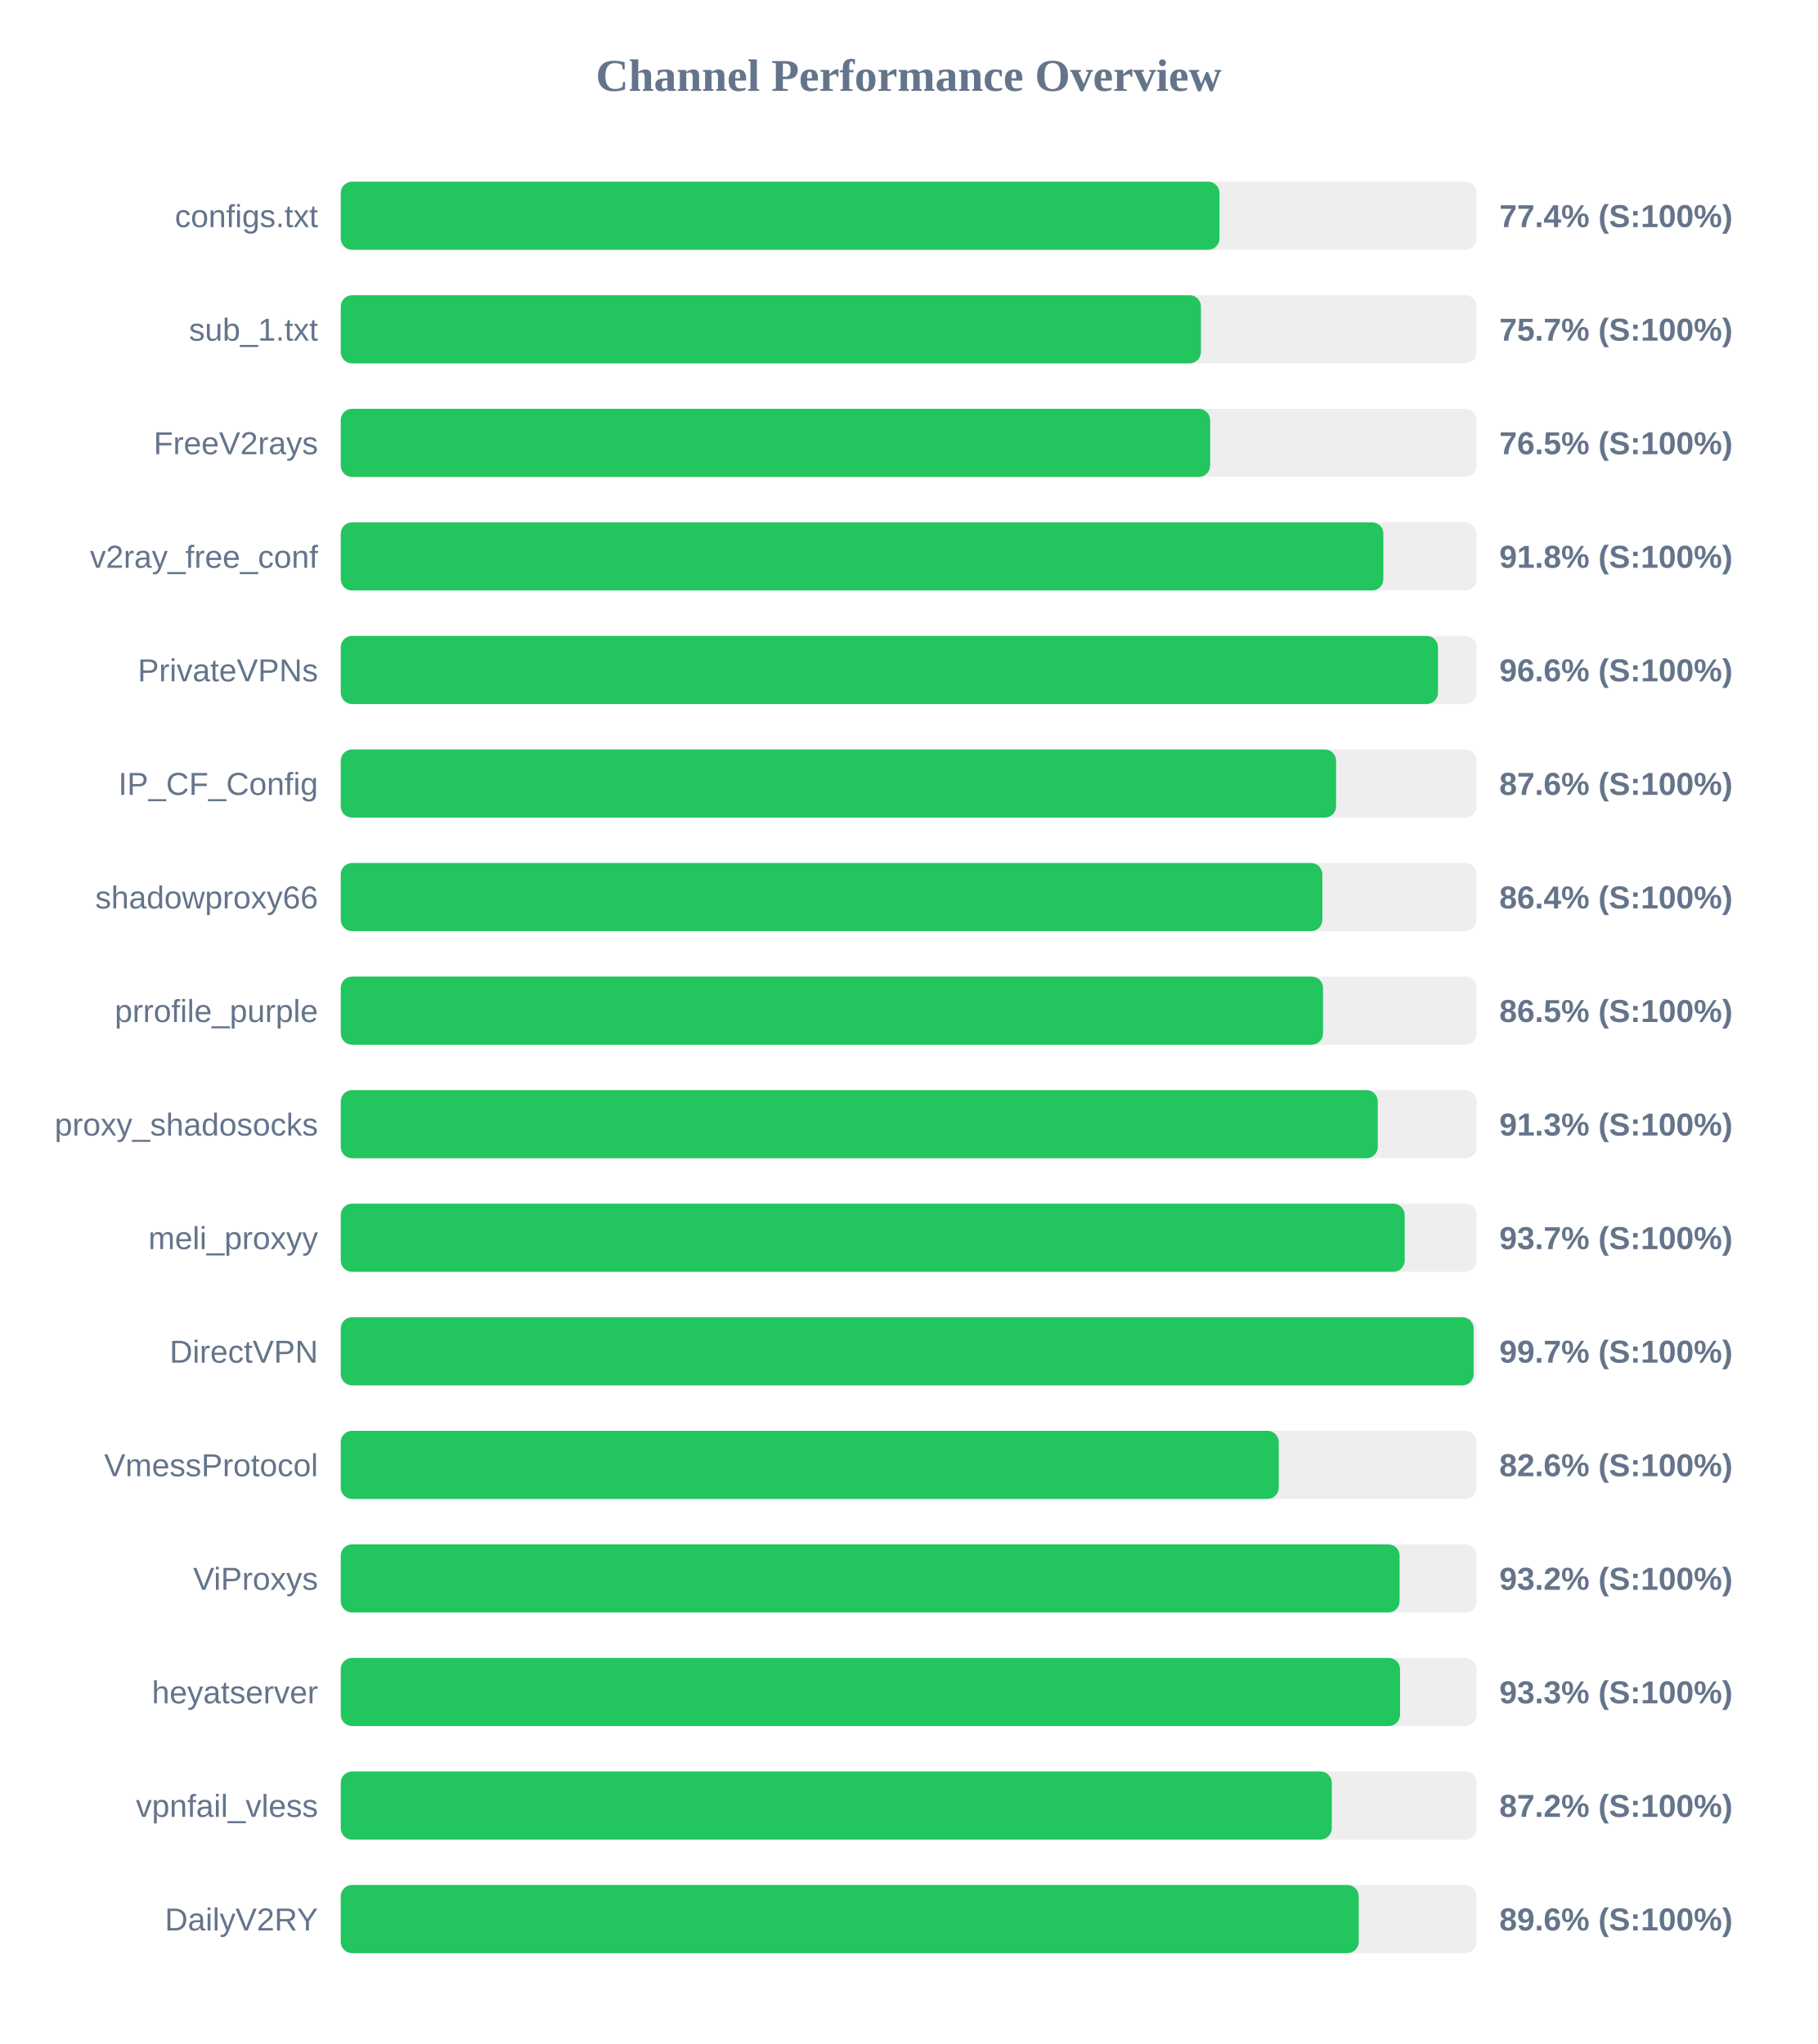
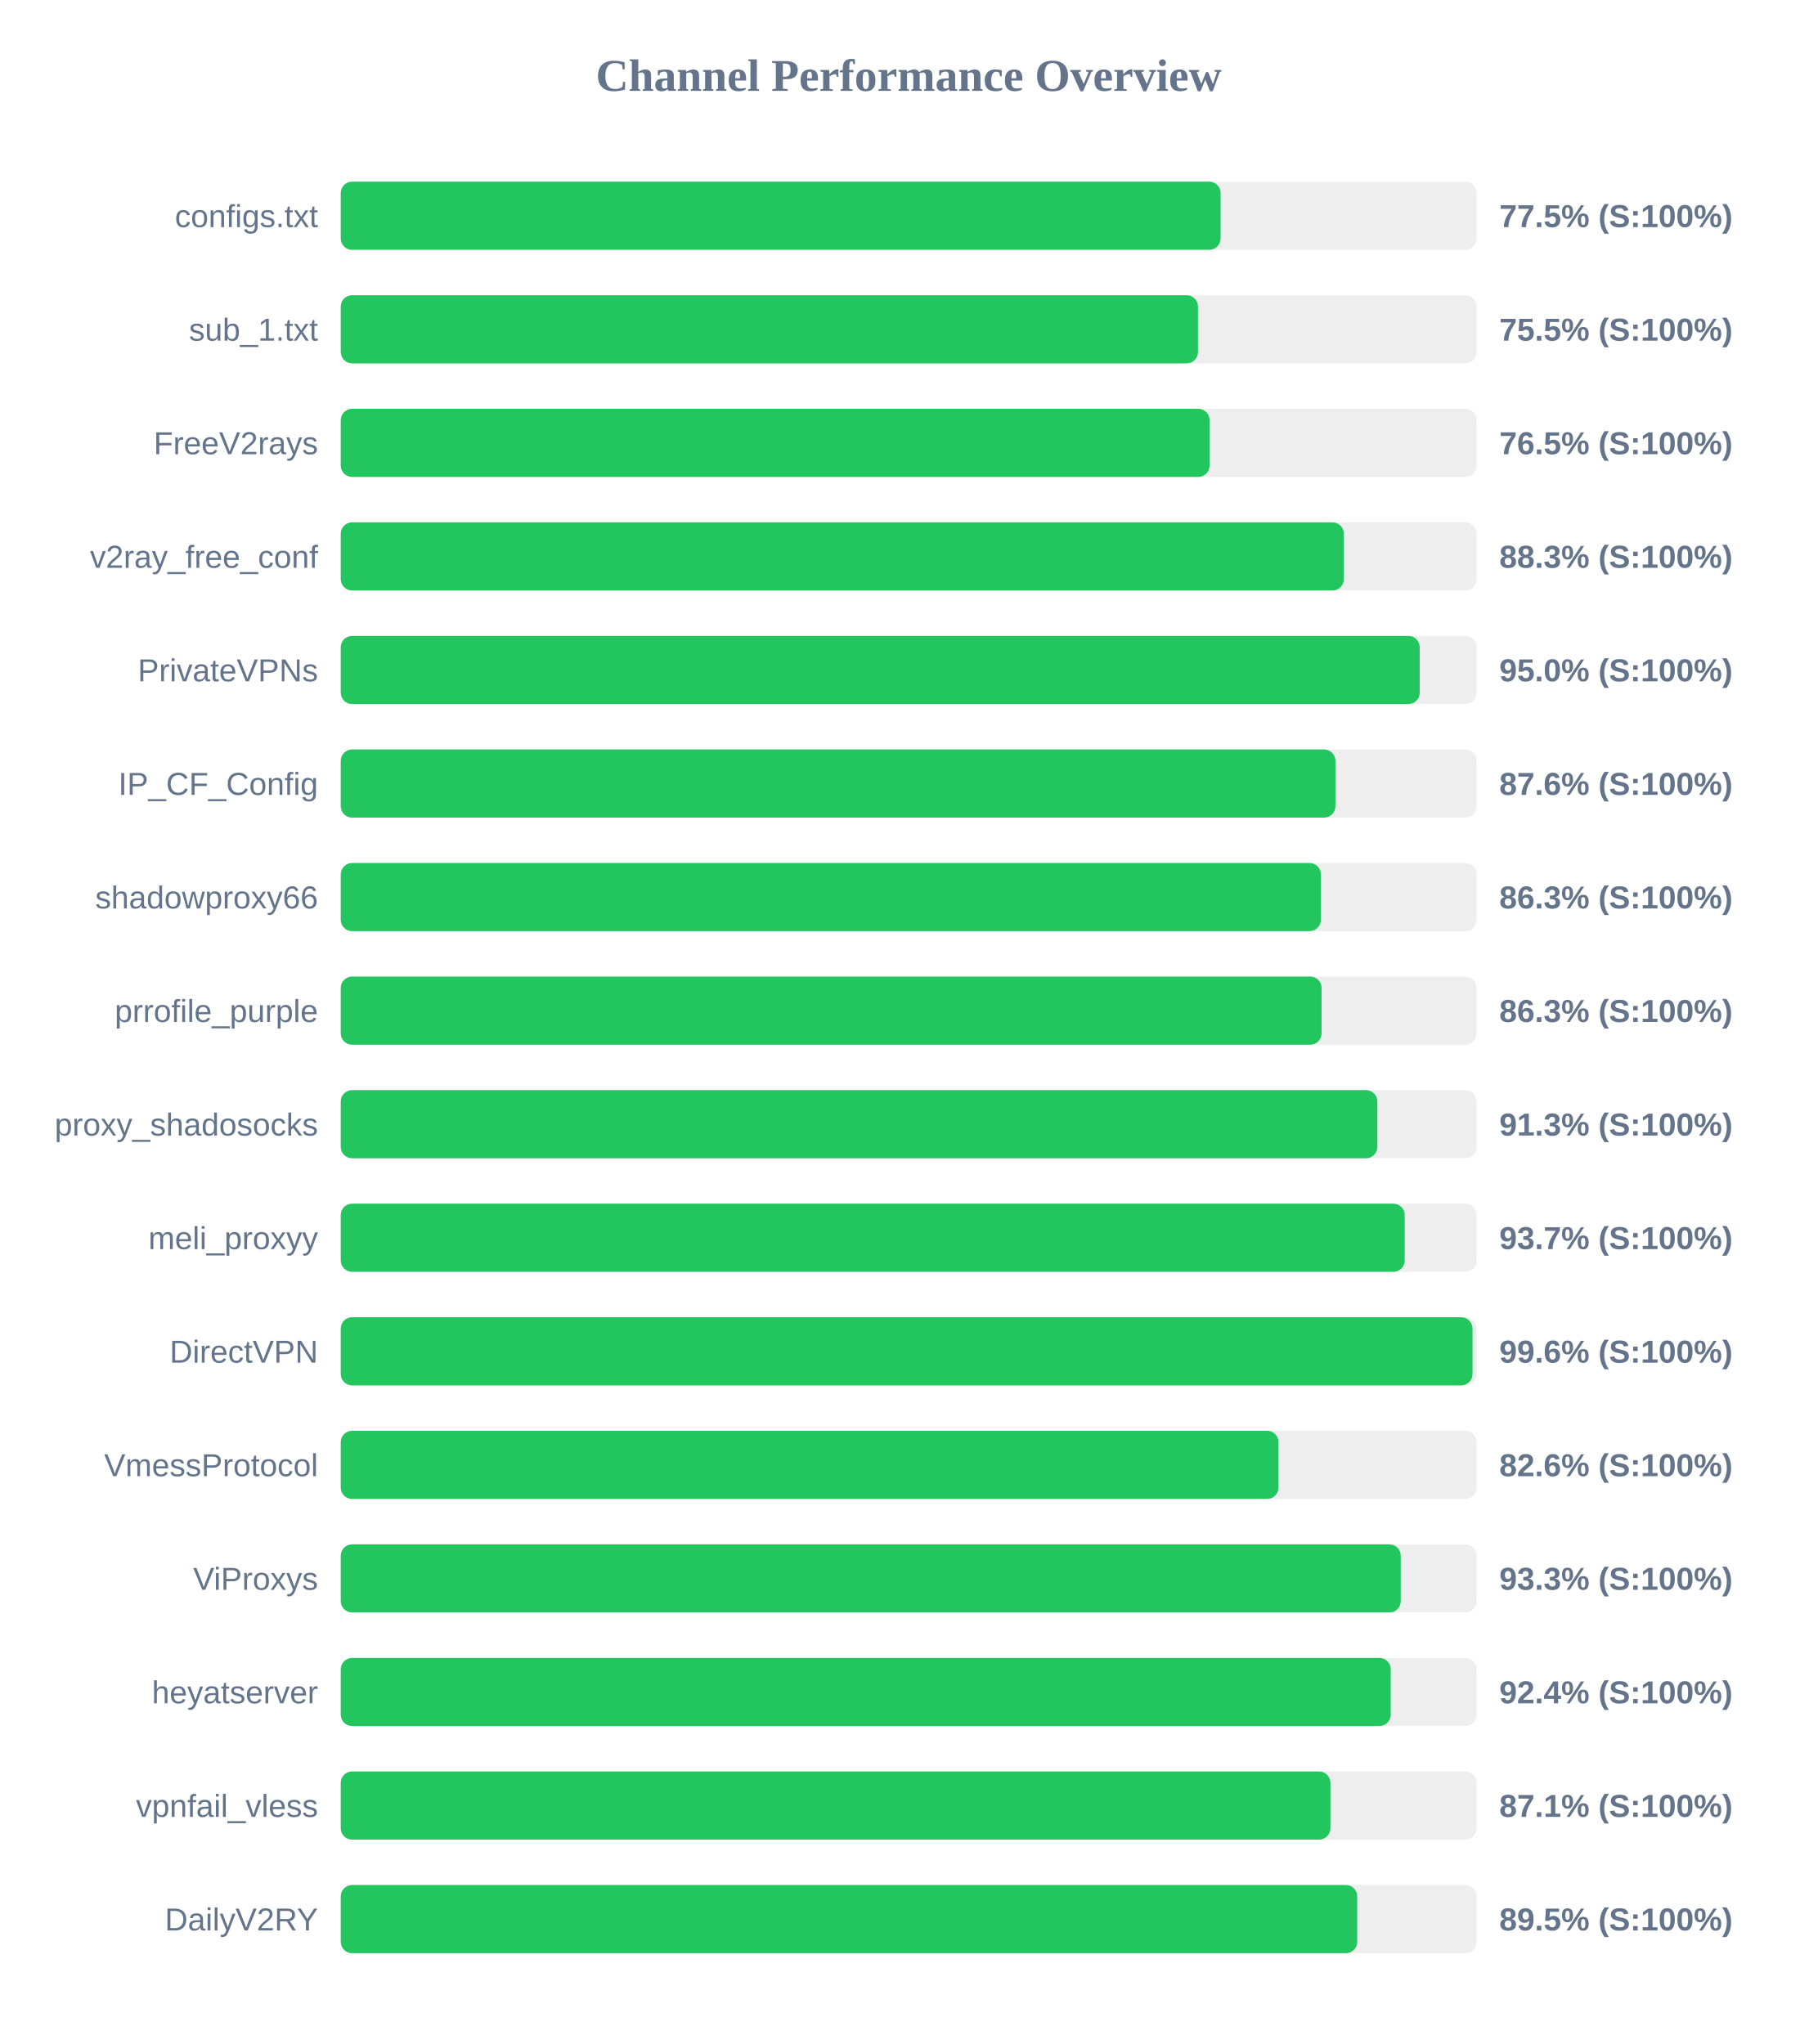
<svg xmlns="http://www.w3.org/2000/svg" width="800" height="900" version="1.1">
  <style>
        .row { font: 14px Arial; fill: #64748b; }
        .score { font: bold 14px Arial; fill: #64748b; }
    </style>
  <text x="400" y="40" text-anchor="middle" font-size="20px" font-weight="bold" fill="#64748b">Channel Performance Overview</text>
  <rect x="150" y="80" width="500" height="30" fill="#eee" rx="5" />
-   <rect x="150" y="80" width="386.8" height="30" fill="#22c55e" rx="5" />
+   <rect x="150" y="80" width="387.3" height="30" fill="#22c55e" rx="5" />
  <text x="140" y="100" text-anchor="end" class="row">configs.txt</text>
-   <text x="660" y="100" text-anchor="start" class="score">77.4% (S:100%)</text>
+   <text x="660" y="100" text-anchor="start" class="score">77.5% (S:100%)</text>
  <rect x="150" y="130" width="500" height="30" fill="#eee" rx="5" />
-   <rect x="150" y="130" width="378.65" height="30" fill="#22c55e" rx="5" />
+   <rect x="150" y="130" width="377.35" height="30" fill="#22c55e" rx="5" />
  <text x="140" y="150" text-anchor="end" class="row">sub_1.txt</text>
-   <text x="660" y="150" text-anchor="start" class="score">75.7% (S:100%)</text>
+   <text x="660" y="150" text-anchor="start" class="score">75.5% (S:100%)</text>
  <rect x="150" y="180" width="500" height="30" fill="#eee" rx="5" />
-   <rect x="150" y="180" width="382.7" height="30" fill="#22c55e" rx="5" />
+   <rect x="150" y="180" width="382.45" height="30" fill="#22c55e" rx="5" />
  <text x="140" y="200" text-anchor="end" class="row">FreeV2rays</text>
  <text x="660" y="200" text-anchor="start" class="score">76.5% (S:100%)</text>
  <rect x="150" y="230" width="500" height="30" fill="#eee" rx="5" />
-   <rect x="150" y="230" width="458.95" height="30" fill="#22c55e" rx="5" />
+   <rect x="150" y="230" width="441.55" height="30" fill="#22c55e" rx="5" />
  <text x="140" y="250" text-anchor="end" class="row">v2ray_free_conf</text>
-   <text x="660" y="250" text-anchor="start" class="score">91.8% (S:100%)</text>
+   <text x="660" y="250" text-anchor="start" class="score">88.3% (S:100%)</text>
  <rect x="150" y="280" width="500" height="30" fill="#eee" rx="5" />
-   <rect x="150" y="280" width="483.0" height="30" fill="#22c55e" rx="5" />
+   <rect x="150" y="280" width="474.95" height="30" fill="#22c55e" rx="5" />
  <text x="140" y="300" text-anchor="end" class="row">PrivateVPNs</text>
-   <text x="660" y="300" text-anchor="start" class="score">96.6% (S:100%)</text>
+   <text x="660" y="300" text-anchor="start" class="score">95.0% (S:100%)</text>
  <rect x="150" y="330" width="500" height="30" fill="#eee" rx="5" />
-   <rect x="150" y="330" width="438.15" height="30" fill="#22c55e" rx="5" />
+   <rect x="150" y="330" width="437.85" height="30" fill="#22c55e" rx="5" />
  <text x="140" y="350" text-anchor="end" class="row">IP_CF_Config</text>
  <text x="660" y="350" text-anchor="start" class="score">87.6% (S:100%)</text>
  <rect x="150" y="380" width="500" height="30" fill="#eee" rx="5" />
-   <rect x="150" y="380" width="432.1" height="30" fill="#22c55e" rx="5" />
+   <rect x="150" y="380" width="431.45" height="30" fill="#22c55e" rx="5" />
  <text x="140" y="400" text-anchor="end" class="row">shadowproxy66</text>
-   <text x="660" y="400" text-anchor="start" class="score">86.4% (S:100%)</text>
+   <text x="660" y="400" text-anchor="start" class="score">86.3% (S:100%)</text>
  <rect x="150" y="430" width="500" height="30" fill="#eee" rx="5" />
-   <rect x="150" y="430" width="432.4" height="30" fill="#22c55e" rx="5" />
+   <rect x="150" y="430" width="431.75" height="30" fill="#22c55e" rx="5" />
  <text x="140" y="450" text-anchor="end" class="row">prrofile_purple</text>
-   <text x="660" y="450" text-anchor="start" class="score">86.5% (S:100%)</text>
+   <text x="660" y="450" text-anchor="start" class="score">86.3% (S:100%)</text>
  <rect x="150" y="480" width="500" height="30" fill="#eee" rx="5" />
-   <rect x="150" y="480" width="456.5" height="30" fill="#22c55e" rx="5" />
+   <rect x="150" y="480" width="456.3" height="30" fill="#22c55e" rx="5" />
  <text x="140" y="500" text-anchor="end" class="row">proxy_shadosocks</text>
  <text x="660" y="500" text-anchor="start" class="score">91.3% (S:100%)</text>
  <rect x="150" y="530" width="500" height="30" fill="#eee" rx="5" />
  <rect x="150" y="530" width="468.35" height="30" fill="#22c55e" rx="5" />
  <text x="140" y="550" text-anchor="end" class="row">meli_proxyy</text>
  <text x="660" y="550" text-anchor="start" class="score">93.7% (S:100%)</text>
  <rect x="150" y="580" width="500" height="30" fill="#eee" rx="5" />
-   <rect x="150" y="580" width="498.7" height="30" fill="#22c55e" rx="5" />
+   <rect x="150" y="580" width="498.2" height="30" fill="#22c55e" rx="5" />
  <text x="140" y="600" text-anchor="end" class="row">DirectVPN</text>
-   <text x="660" y="600" text-anchor="start" class="score">99.7% (S:100%)</text>
+   <text x="660" y="600" text-anchor="start" class="score">99.6% (S:100%)</text>
  <rect x="150" y="630" width="500" height="30" fill="#eee" rx="5" />
-   <rect x="150" y="630" width="412.9" height="30" fill="#22c55e" rx="5" />
+   <rect x="150" y="630" width="412.8" height="30" fill="#22c55e" rx="5" />
  <text x="140" y="650" text-anchor="end" class="row">VmessProtocol</text>
  <text x="660" y="650" text-anchor="start" class="score">82.6% (S:100%)</text>
  <rect x="150" y="680" width="500" height="30" fill="#eee" rx="5" />
-   <rect x="150" y="680" width="466.1" height="30" fill="#22c55e" rx="5" />
+   <rect x="150" y="680" width="466.6" height="30" fill="#22c55e" rx="5" />
  <text x="140" y="700" text-anchor="end" class="row">ViProxys</text>
-   <text x="660" y="700" text-anchor="start" class="score">93.2% (S:100%)</text>
+   <text x="660" y="700" text-anchor="start" class="score">93.3% (S:100%)</text>
  <rect x="150" y="730" width="500" height="30" fill="#eee" rx="5" />
-   <rect x="150" y="730" width="466.3" height="30" fill="#22c55e" rx="5" />
+   <rect x="150" y="730" width="462.2" height="30" fill="#22c55e" rx="5" />
  <text x="140" y="750" text-anchor="end" class="row">heyatserver</text>
-   <text x="660" y="750" text-anchor="start" class="score">93.3% (S:100%)</text>
+   <text x="660" y="750" text-anchor="start" class="score">92.4% (S:100%)</text>
  <rect x="150" y="780" width="500" height="30" fill="#eee" rx="5" />
-   <rect x="150" y="780" width="436.25" height="30" fill="#22c55e" rx="5" />
+   <rect x="150" y="780" width="435.65" height="30" fill="#22c55e" rx="5" />
  <text x="140" y="800" text-anchor="end" class="row">vpnfail_vless</text>
-   <text x="660" y="800" text-anchor="start" class="score">87.2% (S:100%)</text>
+   <text x="660" y="800" text-anchor="start" class="score">87.1% (S:100%)</text>
  <rect x="150" y="830" width="500" height="30" fill="#eee" rx="5" />
-   <rect x="150" y="830" width="448.1" height="30" fill="#22c55e" rx="5" />
+   <rect x="150" y="830" width="447.45" height="30" fill="#22c55e" rx="5" />
  <text x="140" y="850" text-anchor="end" class="row">DailyV2RY</text>
-   <text x="660" y="850" text-anchor="start" class="score">89.6% (S:100%)</text>
+   <text x="660" y="850" text-anchor="start" class="score">89.5% (S:100%)</text>
</svg>
